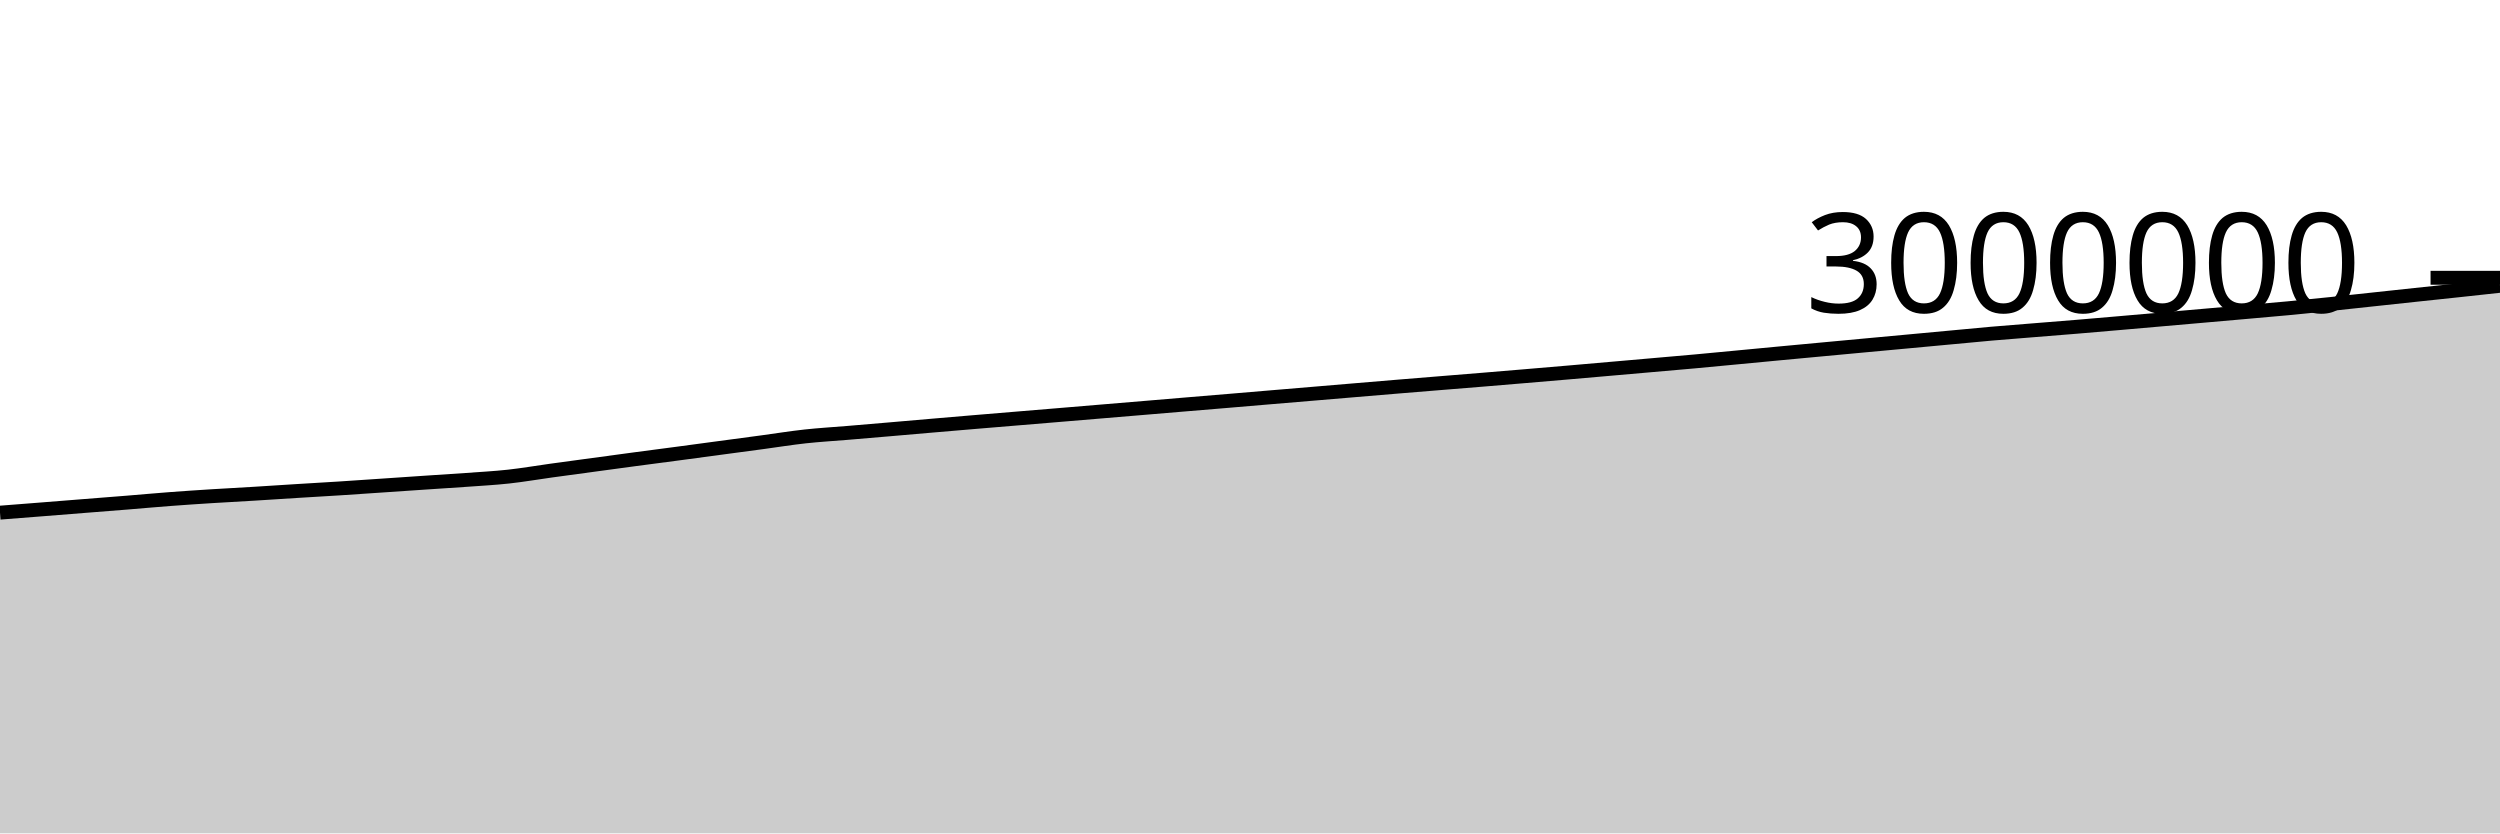
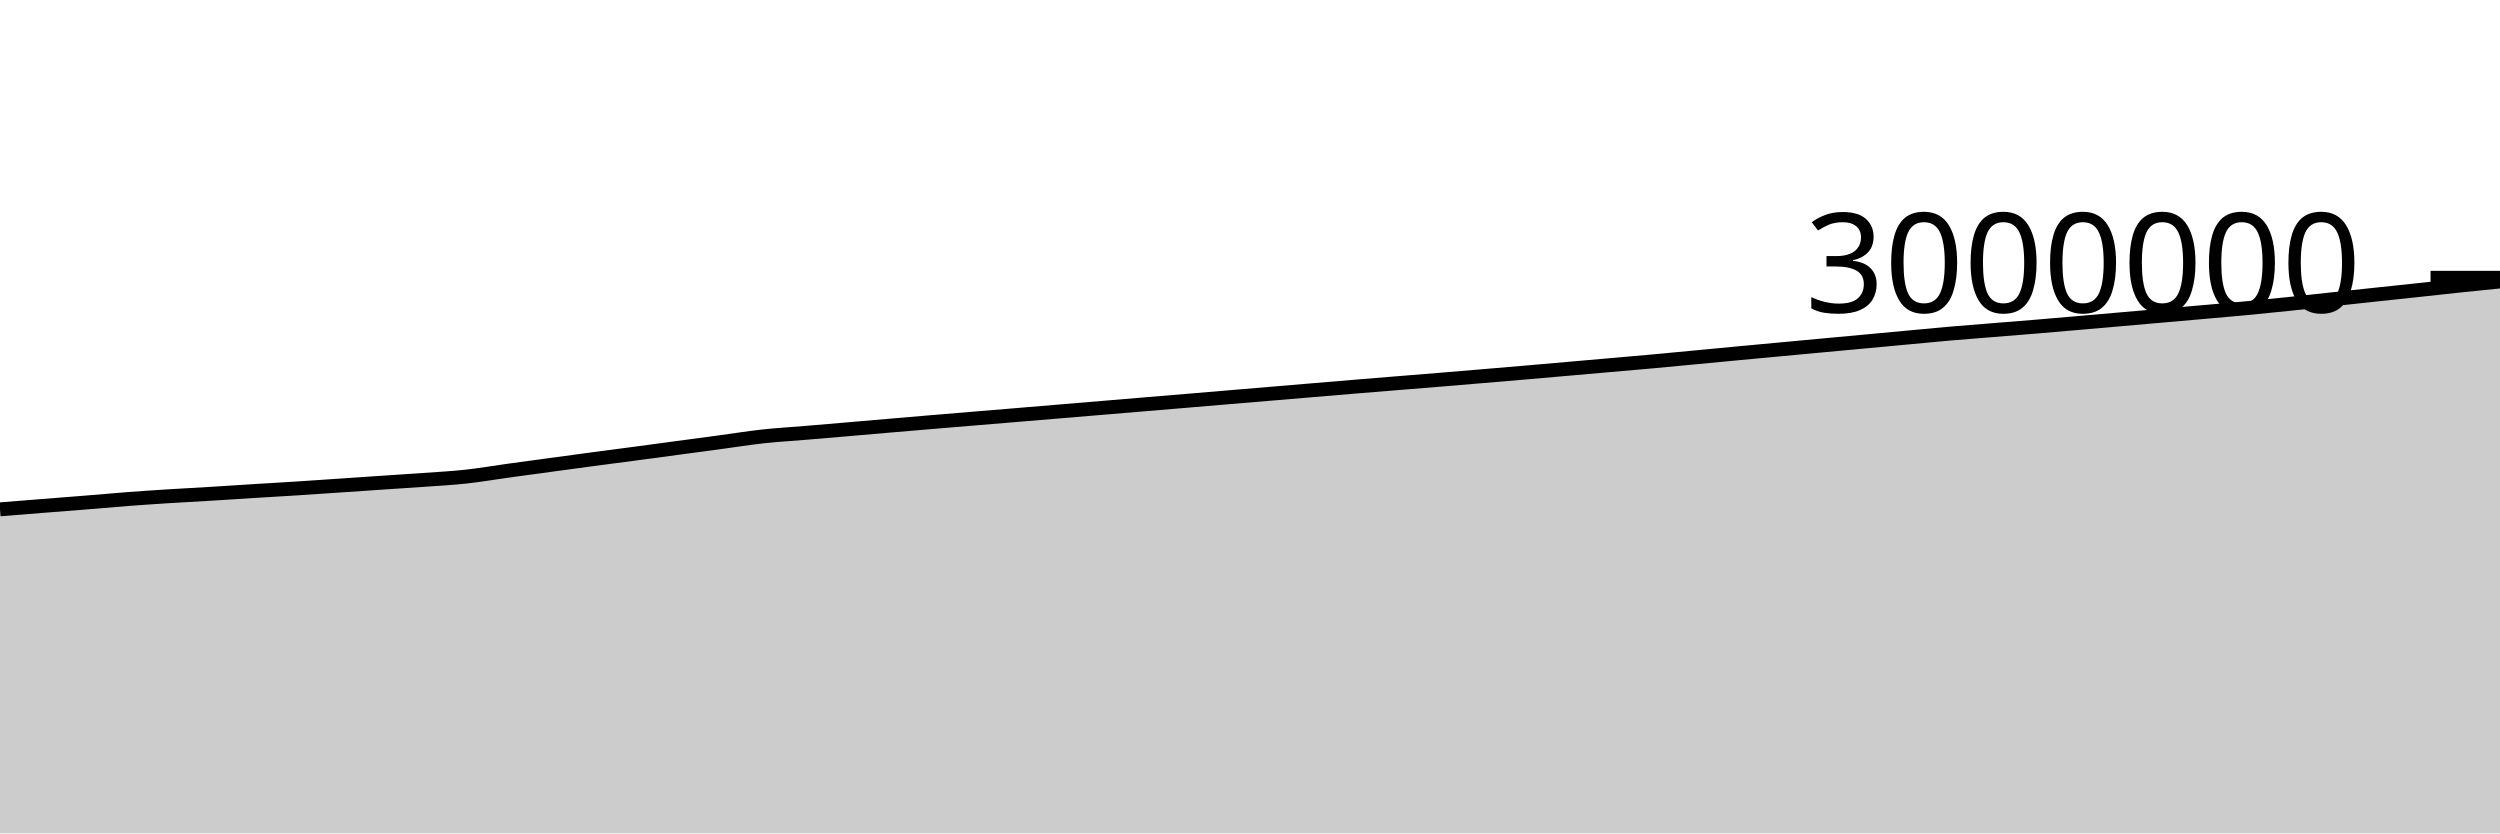
<svg xmlns="http://www.w3.org/2000/svg" viewBox="0 0 180 60">
  <g transform="translate(0,20)">
-     <path class="area" fill="rgba(0, 0, 0, 0.2)" d="M0,16.911C1.017,16.832,2.034,16.752,3.051,16.672C4.068,16.591,5.085,16.509,6.102,16.429C7.119,16.348,8.136,16.27,9.153,16.188C10.169,16.105,11.186,16.012,12.203,15.935C13.22,15.858,14.237,15.79,15.254,15.726C16.271,15.661,17.288,15.61,18.305,15.548C19.322,15.486,20.339,15.417,21.356,15.354C22.373,15.291,23.39,15.234,24.407,15.169C25.424,15.104,26.441,15.033,27.458,14.964C28.475,14.896,29.492,14.826,30.508,14.757C31.525,14.688,32.542,14.626,33.559,14.553C34.576,14.479,35.593,14.426,36.61,14.315C37.627,14.204,38.644,14.027,39.661,13.886C40.678,13.746,41.695,13.609,42.712,13.471C43.729,13.333,44.746,13.194,45.763,13.058C46.78,12.922,47.797,12.791,48.814,12.656C49.831,12.52,50.847,12.383,51.864,12.246C52.881,12.11,53.898,11.974,54.915,11.837C55.932,11.699,56.949,11.535,57.966,11.423C58.983,11.312,60,11.254,61.017,11.169C62.034,11.083,63.051,10.997,64.068,10.91C65.085,10.823,66.102,10.733,67.119,10.646C68.136,10.558,69.153,10.472,70.169,10.387C71.186,10.301,72.203,10.218,73.22,10.133C74.237,10.049,75.254,9.965,76.271,9.88C77.288,9.795,78.305,9.71,79.322,9.625C80.339,9.54,81.356,9.455,82.373,9.37C83.39,9.285,84.407,9.199,85.424,9.114C86.441,9.029,87.458,8.945,88.475,8.86C89.492,8.774,90.508,8.688,91.525,8.602C92.542,8.517,93.559,8.432,94.576,8.346C95.593,8.26,96.61,8.174,97.627,8.089C98.644,8.003,99.661,7.917,100.678,7.833C101.695,7.748,102.712,7.667,103.729,7.584C104.746,7.502,105.763,7.42,106.78,7.336C107.797,7.252,108.814,7.167,109.831,7.081C110.847,6.996,111.864,6.91,112.881,6.822C113.898,6.734,114.915,6.645,115.932,6.556C116.949,6.467,117.966,6.378,118.983,6.289C120,6.199,121.017,6.113,122.034,6.021C123.051,5.928,124.068,5.829,125.085,5.733C126.102,5.636,127.119,5.539,128.136,5.443C129.153,5.347,130.169,5.252,131.186,5.158C132.203,5.063,133.22,4.968,134.237,4.874C135.254,4.78,136.271,4.687,137.288,4.592C138.305,4.498,139.322,4.403,140.339,4.308C141.356,4.214,142.373,4.113,143.39,4.024C144.407,3.935,145.424,3.858,146.441,3.776C147.458,3.693,148.475,3.614,149.492,3.53C150.508,3.446,151.525,3.357,152.542,3.269C153.559,3.181,154.576,3.091,155.593,3.002C156.61,2.913,157.627,2.824,158.644,2.735C159.661,2.646,160.678,2.557,161.695,2.467C162.712,2.377,163.729,2.291,164.746,2.195C165.763,2.098,166.78,1.995,167.797,1.889C168.814,1.784,169.831,1.671,170.847,1.561C171.864,1.452,172.881,1.342,173.898,1.233C174.915,1.124,175.932,1.018,176.949,0.909C177.966,0.8,178.983,0.689,180,0.578L180,40C178.983,40,177.966,40,176.949,40C175.932,40,174.915,40,173.898,40C172.881,40,171.864,40,170.847,40C169.831,40,168.814,40,167.797,40C166.78,40,165.763,40,164.746,40C163.729,40,162.712,40,161.695,40C160.678,40,159.661,40,158.644,40C157.627,40,156.61,40,155.593,40C154.576,40,153.559,40,152.542,40C151.525,40,150.508,40,149.492,40C148.475,40,147.458,40,146.441,40C145.424,40,144.407,40,143.39,40C142.373,40,141.356,40,140.339,40C139.322,40,138.305,40,137.288,40C136.271,40,135.254,40,134.237,40C133.22,40,132.203,40,131.186,40C130.169,40,129.153,40,128.136,40C127.119,40,126.102,40,125.085,40C124.068,40,123.051,40,122.034,40C121.017,40,120,40,118.983,40C117.966,40,116.949,40,115.932,40C114.915,40,113.898,40,112.881,40C111.864,40,110.847,40,109.831,40C108.814,40,107.797,40,106.78,40C105.763,40,104.746,40,103.729,40C102.712,40,101.695,40,100.678,40C99.661,40,98.644,40,97.627,40C96.61,40,95.593,40,94.576,40C93.559,40,92.542,40,91.525,40C90.508,40,89.492,40,88.475,40C87.458,40,86.441,40,85.424,40C84.407,40,83.39,40,82.373,40C81.356,40,80.339,40,79.322,40C78.305,40,77.288,40,76.271,40C75.254,40,74.237,40,73.22,40C72.203,40,71.186,40,70.169,40C69.153,40,68.136,40,67.119,40C66.102,40,65.085,40,64.068,40C63.051,40,62.034,40,61.017,40C60,40,58.983,40,57.966,40C56.949,40,55.932,40,54.915,40C53.898,40,52.881,40,51.864,40C50.847,40,49.831,40,48.814,40C47.797,40,46.78,40,45.763,40C44.746,40,43.729,40,42.712,40C41.695,40,40.678,40,39.661,40C38.644,40,37.627,40,36.61,40C35.593,40,34.576,40,33.559,40C32.542,40,31.525,40,30.508,40C29.492,40,28.475,40,27.458,40C26.441,40,25.424,40,24.407,40C23.39,40,22.373,40,21.356,40C20.339,40,19.322,40,18.305,40C17.288,40,16.271,40,15.254,40C14.237,40,13.22,40,12.203,40C11.186,40,10.169,40,9.153,40C8.136,40,7.119,40,6.102,40C5.085,40,4.068,40,3.051,40C2.034,40,1.017,40,0,40Z" />
-     <path class="line" stroke="black" fill="none" d="M0,16.911C1.017,16.832,2.034,16.752,3.051,16.672C4.068,16.591,5.085,16.509,6.102,16.429C7.119,16.348,8.136,16.27,9.153,16.188C10.169,16.105,11.186,16.012,12.203,15.935C13.22,15.858,14.237,15.79,15.254,15.726C16.271,15.661,17.288,15.61,18.305,15.548C19.322,15.486,20.339,15.417,21.356,15.354C22.373,15.291,23.39,15.234,24.407,15.169C25.424,15.104,26.441,15.033,27.458,14.964C28.475,14.896,29.492,14.826,30.508,14.757C31.525,14.688,32.542,14.626,33.559,14.553C34.576,14.479,35.593,14.426,36.61,14.315C37.627,14.204,38.644,14.027,39.661,13.886C40.678,13.746,41.695,13.609,42.712,13.471C43.729,13.333,44.746,13.194,45.763,13.058C46.78,12.922,47.797,12.791,48.814,12.656C49.831,12.52,50.847,12.383,51.864,12.246C52.881,12.11,53.898,11.974,54.915,11.837C55.932,11.699,56.949,11.535,57.966,11.423C58.983,11.312,60,11.254,61.017,11.169C62.034,11.083,63.051,10.997,64.068,10.91C65.085,10.823,66.102,10.733,67.119,10.646C68.136,10.558,69.153,10.472,70.169,10.387C71.186,10.301,72.203,10.218,73.22,10.133C74.237,10.049,75.254,9.965,76.271,9.88C77.288,9.795,78.305,9.71,79.322,9.625C80.339,9.54,81.356,9.455,82.373,9.37C83.39,9.285,84.407,9.199,85.424,9.114C86.441,9.029,87.458,8.945,88.475,8.86C89.492,8.774,90.508,8.688,91.525,8.602C92.542,8.517,93.559,8.432,94.576,8.346C95.593,8.26,96.61,8.174,97.627,8.089C98.644,8.003,99.661,7.917,100.678,7.833C101.695,7.748,102.712,7.667,103.729,7.584C104.746,7.502,105.763,7.42,106.78,7.336C107.797,7.252,108.814,7.167,109.831,7.081C110.847,6.996,111.864,6.91,112.881,6.822C113.898,6.734,114.915,6.645,115.932,6.556C116.949,6.467,117.966,6.378,118.983,6.289C120,6.199,121.017,6.113,122.034,6.021C123.051,5.928,124.068,5.829,125.085,5.733C126.102,5.636,127.119,5.539,128.136,5.443C129.153,5.347,130.169,5.252,131.186,5.158C132.203,5.063,133.22,4.968,134.237,4.874C135.254,4.78,136.271,4.687,137.288,4.592C138.305,4.498,139.322,4.403,140.339,4.308C141.356,4.214,142.373,4.113,143.39,4.024C144.407,3.935,145.424,3.858,146.441,3.776C147.458,3.693,148.475,3.614,149.492,3.53C150.508,3.446,151.525,3.357,152.542,3.269C153.559,3.181,154.576,3.091,155.593,3.002C156.61,2.913,157.627,2.824,158.644,2.735C159.661,2.646,160.678,2.557,161.695,2.467C162.712,2.377,163.729,2.291,164.746,2.195C165.763,2.098,166.78,1.995,167.797,1.889C168.814,1.784,169.831,1.671,170.847,1.561C171.864,1.452,172.881,1.342,173.898,1.233C174.915,1.124,175.932,1.018,176.949,0.909C177.966,0.8,178.983,0.689,180,0.578" />
+     <path class="area" fill="rgba(0, 0, 0, 0.2)" d="M0,16.672C1.017,16.591,2.034,16.509,3.051,16.429C4.068,16.348,5.085,16.27,6.102,16.188C7.119,16.105,8.136,16.012,9.153,15.935C10.169,15.858,11.186,15.79,12.203,15.726C13.22,15.661,14.237,15.61,15.254,15.548C16.271,15.486,17.288,15.417,18.305,15.354C19.322,15.291,20.339,15.234,21.356,15.169C22.373,15.104,23.39,15.033,24.407,14.964C25.424,14.896,26.441,14.826,27.458,14.757C28.475,14.688,29.492,14.626,30.508,14.553C31.525,14.479,32.542,14.426,33.559,14.315C34.576,14.204,35.593,14.027,36.61,13.886C37.627,13.746,38.644,13.609,39.661,13.471C40.678,13.333,41.695,13.194,42.712,13.058C43.729,12.922,44.746,12.791,45.763,12.656C46.78,12.52,47.797,12.383,48.814,12.246C49.831,12.11,50.847,11.974,51.864,11.837C52.881,11.699,53.898,11.535,54.915,11.423C55.932,11.312,56.949,11.254,57.966,11.169C58.983,11.083,60,10.997,61.017,10.91C62.034,10.823,63.051,10.733,64.068,10.646C65.085,10.558,66.102,10.472,67.119,10.387C68.136,10.301,69.153,10.218,70.169,10.133C71.186,10.049,72.203,9.965,73.22,9.88C74.237,9.795,75.254,9.71,76.271,9.625C77.288,9.54,78.305,9.455,79.322,9.37C80.339,9.285,81.356,9.199,82.373,9.114C83.39,9.029,84.407,8.945,85.424,8.86C86.441,8.774,87.458,8.688,88.475,8.602C89.492,8.517,90.508,8.432,91.525,8.346C92.542,8.26,93.559,8.174,94.576,8.089C95.593,8.003,96.61,7.917,97.627,7.833C98.644,7.748,99.661,7.667,100.678,7.584C101.695,7.502,102.712,7.42,103.729,7.336C104.746,7.252,105.763,7.167,106.78,7.081C107.797,6.996,108.814,6.91,109.831,6.822C110.847,6.734,111.864,6.645,112.881,6.556C113.898,6.467,114.915,6.378,115.932,6.289C116.949,6.199,117.966,6.113,118.983,6.021C120,5.928,121.017,5.829,122.034,5.733C123.051,5.636,124.068,5.539,125.085,5.443C126.102,5.347,127.119,5.252,128.136,5.158C129.153,5.063,130.169,4.968,131.186,4.874C132.203,4.78,133.22,4.687,134.237,4.592C135.254,4.498,136.271,4.403,137.288,4.308C138.305,4.214,139.322,4.113,140.339,4.024C141.356,3.935,142.373,3.858,143.39,3.776C144.407,3.693,145.424,3.614,146.441,3.53C147.458,3.446,148.475,3.357,149.492,3.269C150.508,3.181,151.525,3.091,152.542,3.002C153.559,2.913,154.576,2.824,155.593,2.735C156.61,2.646,157.627,2.557,158.644,2.467C159.661,2.377,160.678,2.291,161.695,2.195C162.712,2.098,163.729,1.995,164.746,1.889C165.763,1.784,166.78,1.671,167.797,1.561C168.814,1.452,169.831,1.342,170.847,1.233C171.864,1.124,172.881,1.018,173.898,0.909C174.915,0.8,175.932,0.686,176.949,0.578C177.966,0.471,178.983,0.368,180,0.266L180,40C178.983,40,177.966,40,176.949,40C175.932,40,174.915,40,173.898,40C172.881,40,171.864,40,170.847,40C169.831,40,168.814,40,167.797,40C166.78,40,165.763,40,164.746,40C163.729,40,162.712,40,161.695,40C160.678,40,159.661,40,158.644,40C157.627,40,156.61,40,155.593,40C154.576,40,153.559,40,152.542,40C151.525,40,150.508,40,149.492,40C148.475,40,147.458,40,146.441,40C145.424,40,144.407,40,143.39,40C142.373,40,141.356,40,140.339,40C139.322,40,138.305,40,137.288,40C136.271,40,135.254,40,134.237,40C133.22,40,132.203,40,131.186,40C130.169,40,129.153,40,128.136,40C127.119,40,126.102,40,125.085,40C124.068,40,123.051,40,122.034,40C121.017,40,120,40,118.983,40C117.966,40,116.949,40,115.932,40C114.915,40,113.898,40,112.881,40C111.864,40,110.847,40,109.831,40C108.814,40,107.797,40,106.78,40C105.763,40,104.746,40,103.729,40C102.712,40,101.695,40,100.678,40C99.661,40,98.644,40,97.627,40C96.61,40,95.593,40,94.576,40C93.559,40,92.542,40,91.525,40C90.508,40,89.492,40,88.475,40C87.458,40,86.441,40,85.424,40C84.407,40,83.39,40,82.373,40C81.356,40,80.339,40,79.322,40C78.305,40,77.288,40,76.271,40C75.254,40,74.237,40,73.22,40C72.203,40,71.186,40,70.169,40C69.153,40,68.136,40,67.119,40C66.102,40,65.085,40,64.068,40C63.051,40,62.034,40,61.017,40C60,40,58.983,40,57.966,40C56.949,40,55.932,40,54.915,40C53.898,40,52.881,40,51.864,40C50.847,40,49.831,40,48.814,40C47.797,40,46.78,40,45.763,40C44.746,40,43.729,40,42.712,40C41.695,40,40.678,40,39.661,40C38.644,40,37.627,40,36.61,40C35.593,40,34.576,40,33.559,40C32.542,40,31.525,40,30.508,40C29.492,40,28.475,40,27.458,40C26.441,40,25.424,40,24.407,40C23.39,40,22.373,40,21.356,40C20.339,40,19.322,40,18.305,40C17.288,40,16.271,40,15.254,40C14.237,40,13.22,40,12.203,40C11.186,40,10.169,40,9.153,40C8.136,40,7.119,40,6.102,40C5.085,40,4.068,40,3.051,40C2.034,40,1.017,40,0,40Z" />
+     <path class="line" stroke="black" fill="none" d="M0,16.672C1.017,16.591,2.034,16.509,3.051,16.429C4.068,16.348,5.085,16.27,6.102,16.188C7.119,16.105,8.136,16.012,9.153,15.935C10.169,15.858,11.186,15.79,12.203,15.726C13.22,15.661,14.237,15.61,15.254,15.548C16.271,15.486,17.288,15.417,18.305,15.354C19.322,15.291,20.339,15.234,21.356,15.169C22.373,15.104,23.39,15.033,24.407,14.964C25.424,14.896,26.441,14.826,27.458,14.757C28.475,14.688,29.492,14.626,30.508,14.553C31.525,14.479,32.542,14.426,33.559,14.315C34.576,14.204,35.593,14.027,36.61,13.886C37.627,13.746,38.644,13.609,39.661,13.471C40.678,13.333,41.695,13.194,42.712,13.058C43.729,12.922,44.746,12.791,45.763,12.656C46.78,12.52,47.797,12.383,48.814,12.246C49.831,12.11,50.847,11.974,51.864,11.837C52.881,11.699,53.898,11.535,54.915,11.423C55.932,11.312,56.949,11.254,57.966,11.169C58.983,11.083,60,10.997,61.017,10.91C62.034,10.823,63.051,10.733,64.068,10.646C65.085,10.558,66.102,10.472,67.119,10.387C68.136,10.301,69.153,10.218,70.169,10.133C71.186,10.049,72.203,9.965,73.22,9.88C74.237,9.795,75.254,9.71,76.271,9.625C77.288,9.54,78.305,9.455,79.322,9.37C80.339,9.285,81.356,9.199,82.373,9.114C83.39,9.029,84.407,8.945,85.424,8.86C86.441,8.774,87.458,8.688,88.475,8.602C89.492,8.517,90.508,8.432,91.525,8.346C92.542,8.26,93.559,8.174,94.576,8.089C95.593,8.003,96.61,7.917,97.627,7.833C98.644,7.748,99.661,7.667,100.678,7.584C101.695,7.502,102.712,7.42,103.729,7.336C104.746,7.252,105.763,7.167,106.78,7.081C107.797,6.996,108.814,6.91,109.831,6.822C110.847,6.734,111.864,6.645,112.881,6.556C113.898,6.467,114.915,6.378,115.932,6.289C116.949,6.199,117.966,6.113,118.983,6.021C120,5.928,121.017,5.829,122.034,5.733C123.051,5.636,124.068,5.539,125.085,5.443C126.102,5.347,127.119,5.252,128.136,5.158C129.153,5.063,130.169,4.968,131.186,4.874C132.203,4.78,133.22,4.687,134.237,4.592C135.254,4.498,136.271,4.403,137.288,4.308C138.305,4.214,139.322,4.113,140.339,4.024C141.356,3.935,142.373,3.858,143.39,3.776C144.407,3.693,145.424,3.614,146.441,3.53C147.458,3.446,148.475,3.357,149.492,3.269C150.508,3.181,151.525,3.091,152.542,3.002C153.559,2.913,154.576,2.824,155.593,2.735C156.61,2.646,157.627,2.557,158.644,2.467C159.661,2.377,160.678,2.291,161.695,2.195C162.712,2.098,163.729,1.995,164.746,1.889C165.763,1.784,166.78,1.671,167.797,1.561C168.814,1.452,169.831,1.342,170.847,1.233C171.864,1.124,172.881,1.018,173.898,0.909C174.915,0.8,175.932,0.686,176.949,0.578C177.966,0.471,178.983,0.368,180,0.266" />
    <path class="axis-ceiling" stroke-width="1" stroke="black" fill="none" d="M175,0L180,0" />
    <text class="axis-ceiling-label" font-family="sans-serif" text-anchor="end" font-size="10px" x="170" y="2.5">3000000</text>
  </g>
</svg>
